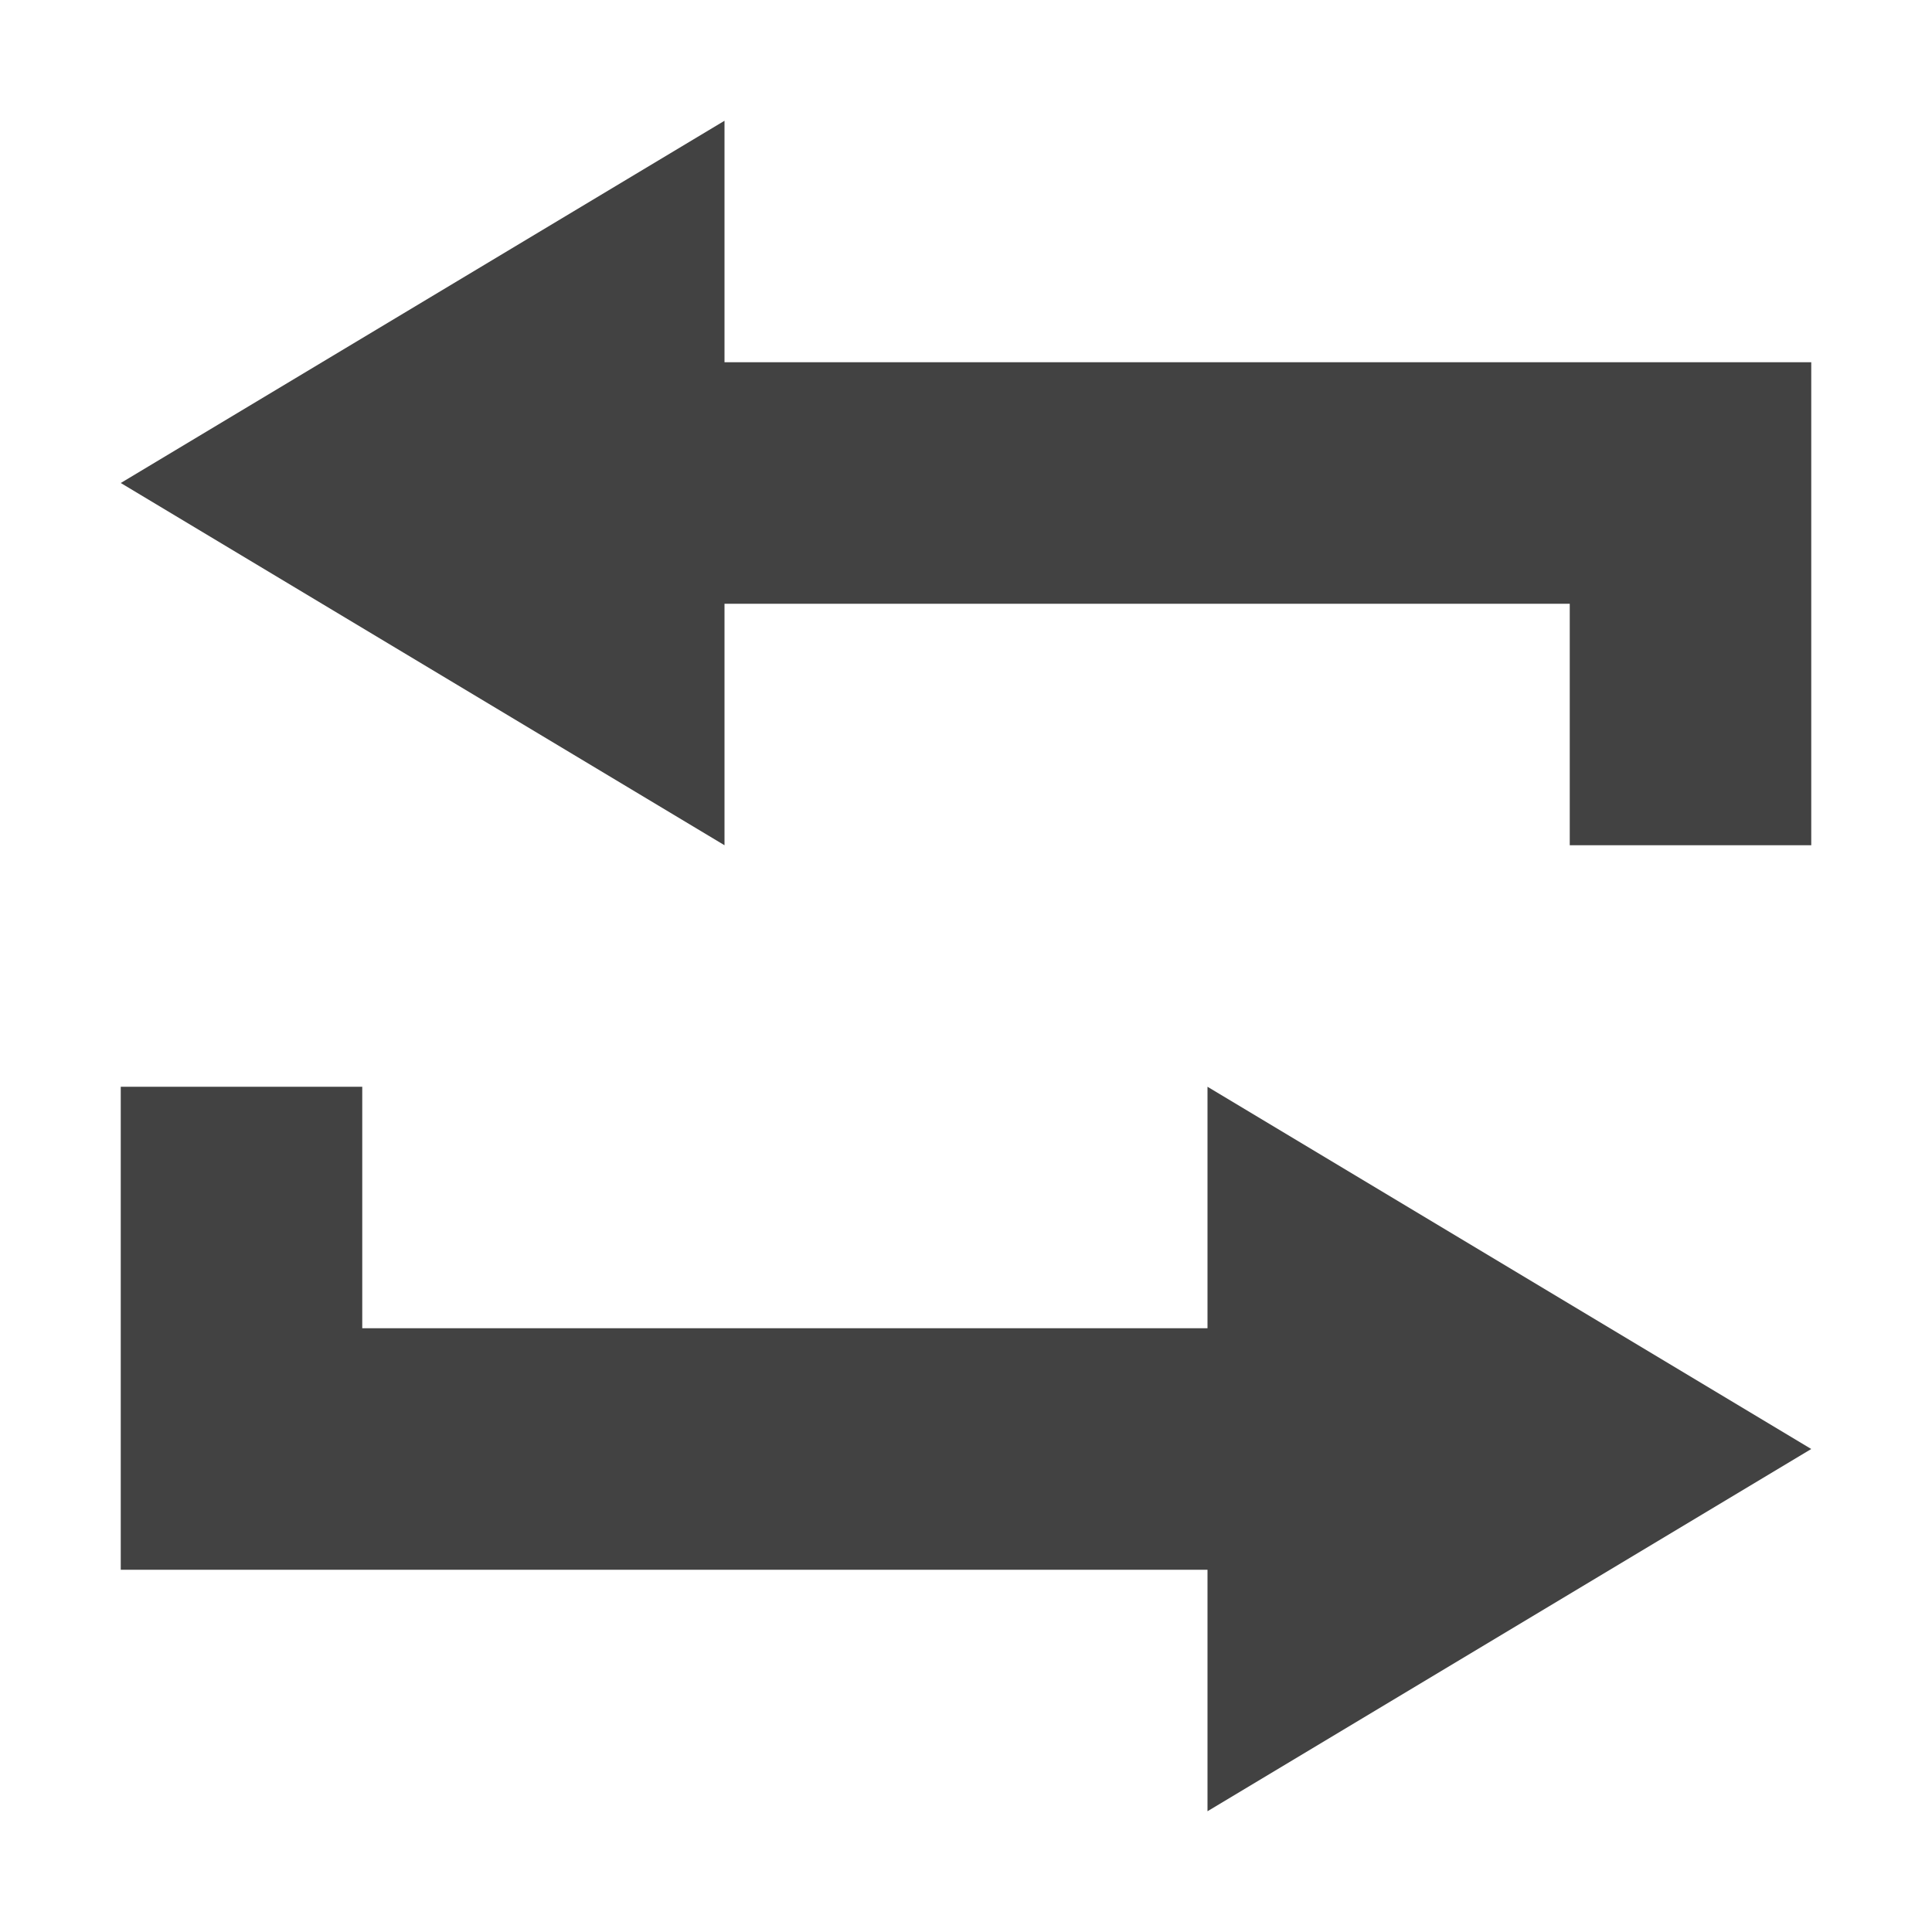
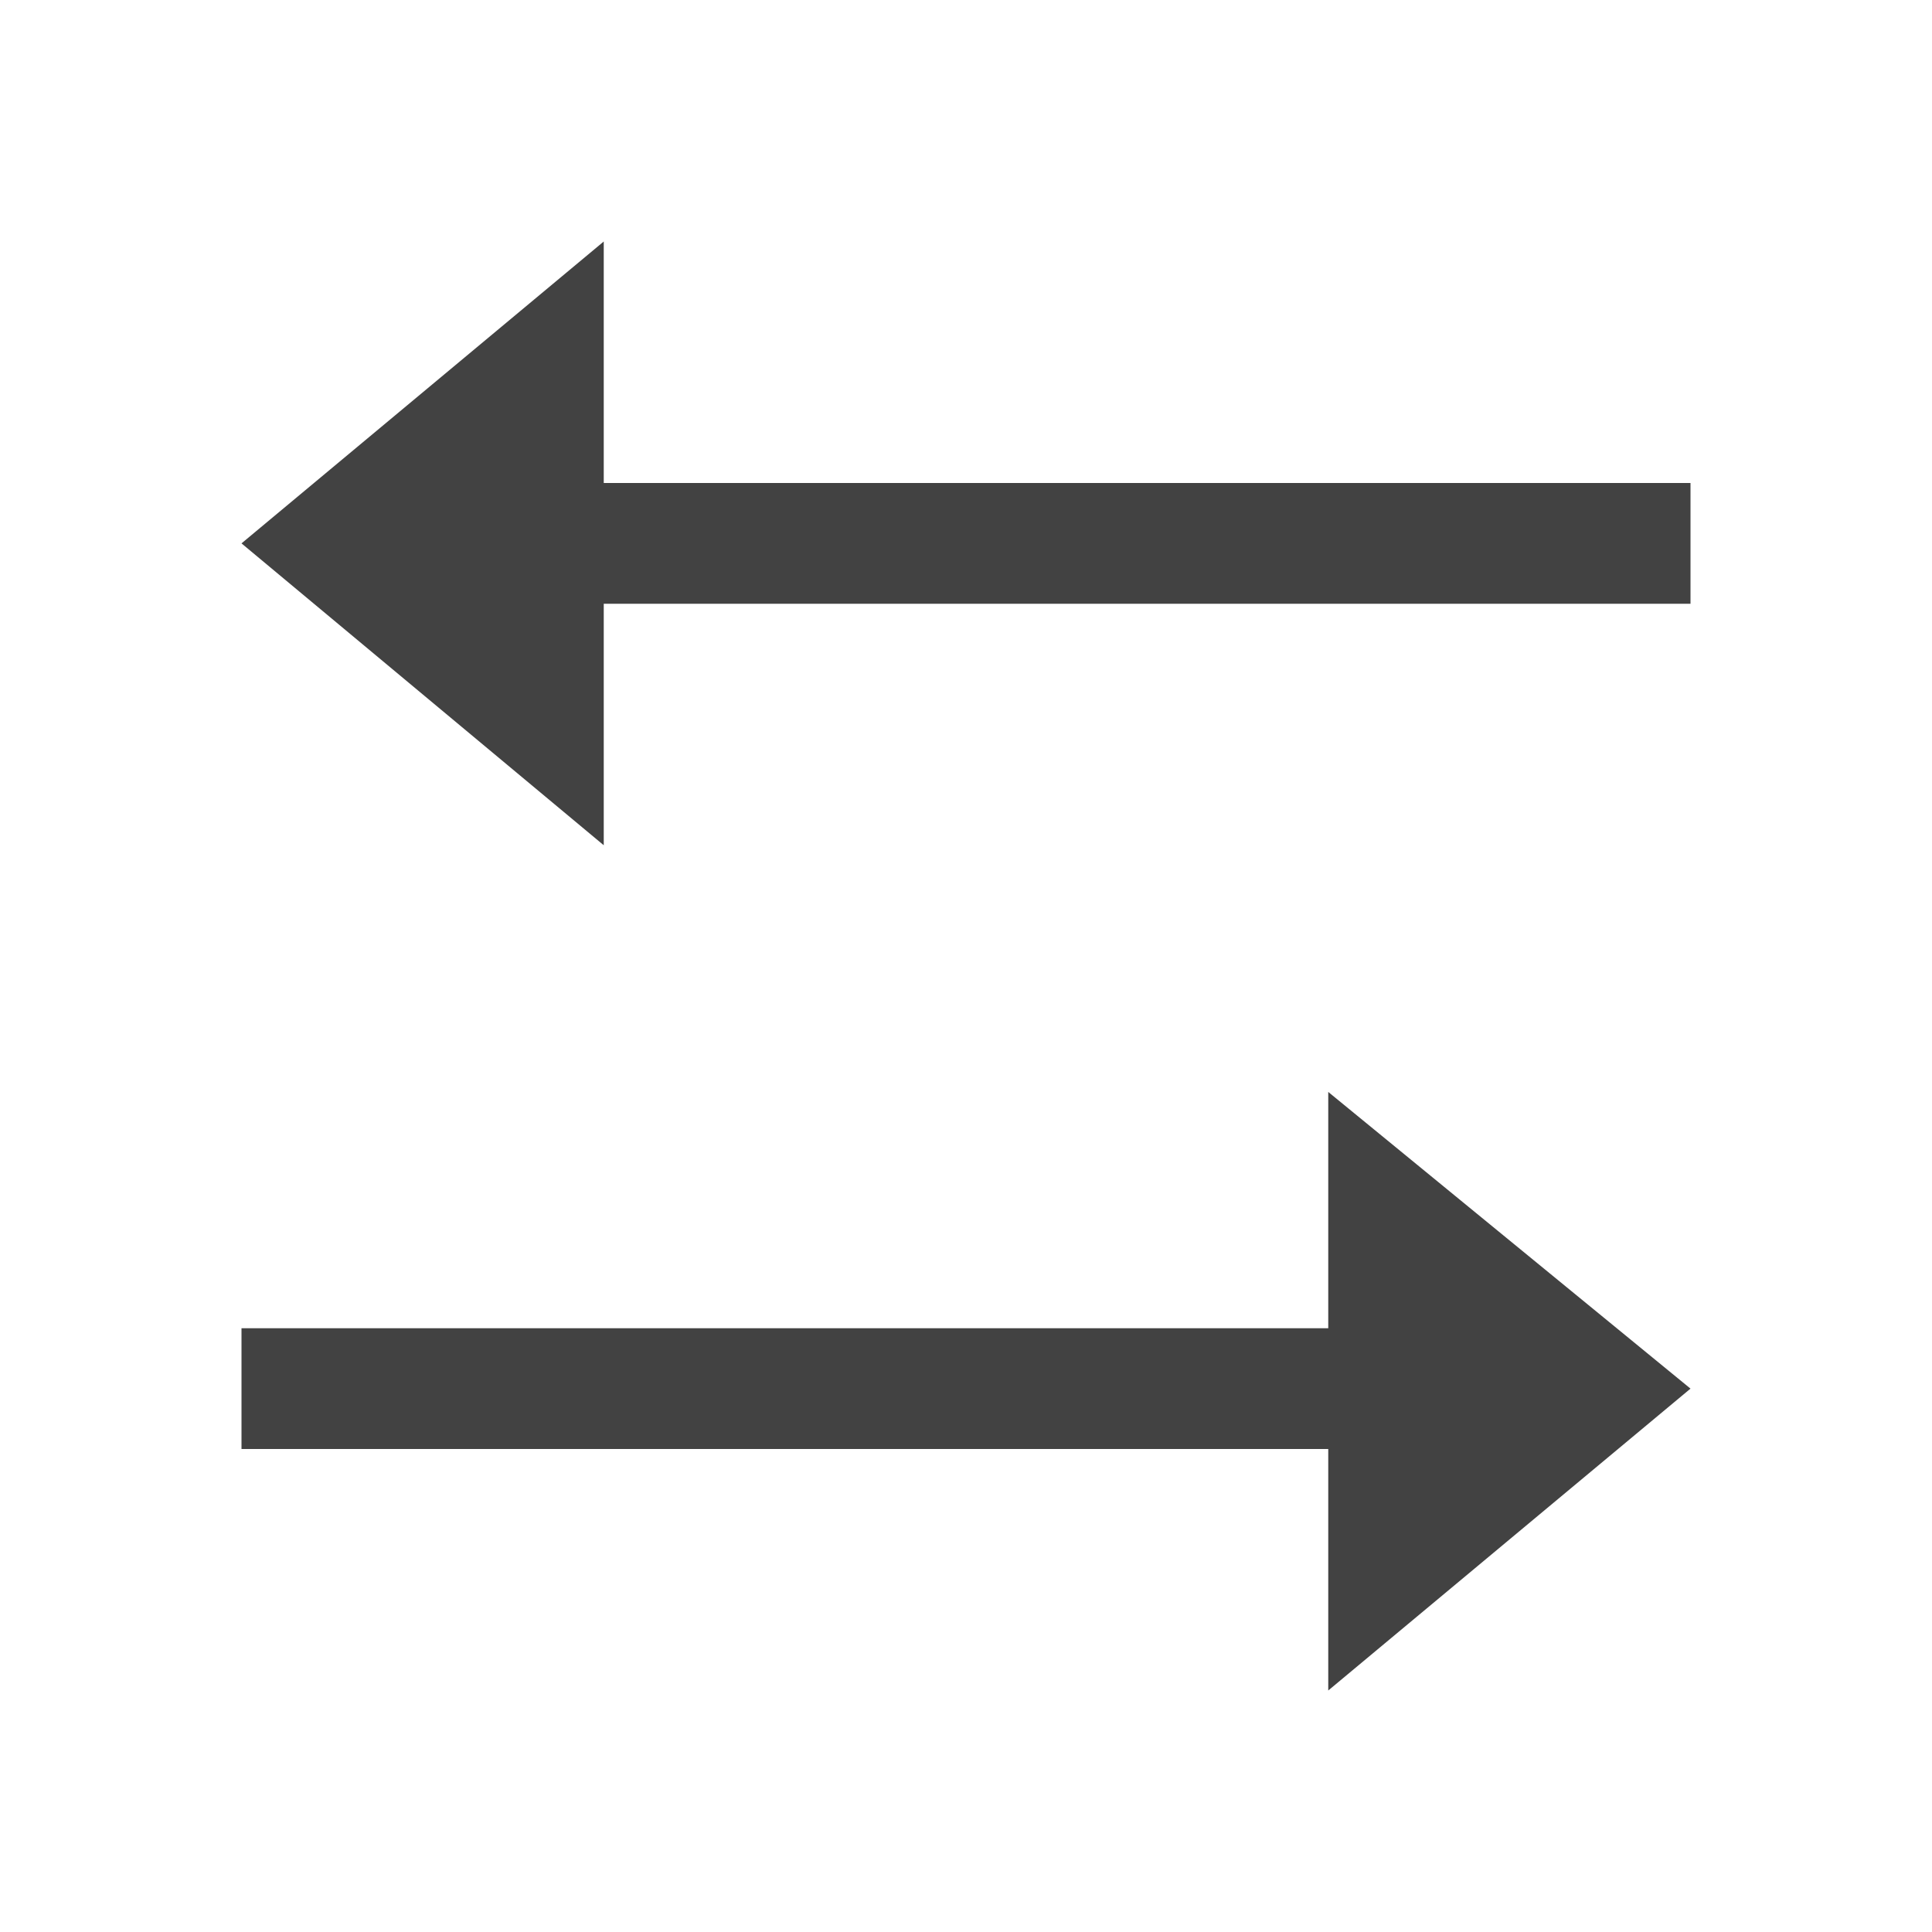
<svg xmlns="http://www.w3.org/2000/svg" width="16px" height="16px" viewBox="0 0 16 16" version="1.1">
  <g id="surface1">
    <defs>
      <style id="current-color-scheme" type="text/css">
   .ColorScheme-Text { color:#424242; } .ColorScheme-Highlight { color:#eeeeee; }
  </style>
    </defs>
-     <path style="fill:currentColor" class="ColorScheme-Text" d="M 10 15 L 15 12 L 10 9 L 10 11 L 3 11 L 3 9 L 1 9 L 1 13 L 10 13 Z M 10 15 " />
-     <defs>
-       <style id="current-color-scheme" type="text/css">
-    .ColorScheme-Text { color:#424242; } .ColorScheme-Highlight { color:#eeeeee; }
-   </style>
-     </defs>
-     <path style="fill:currentColor" class="ColorScheme-Text" d="M 15 7 L 15 3 L 6 3 L 6 1 L 1 4 L 6 7 L 6 5 L 13 5 L 13 7 Z M 15 7 " />
+     <path style="fill:currentColor" class="ColorScheme-Text" d="M 5 2 L 5 4 L 14 4 L 14 5 L 5 5 L 5 7 L 2 4.5 Z M 11 9.043 L 14 11.5 L 11 14 L 11 12 L 2 12 L 2 11 L 11 11 Z M 11 9.043 " />
  </g>
</svg>
